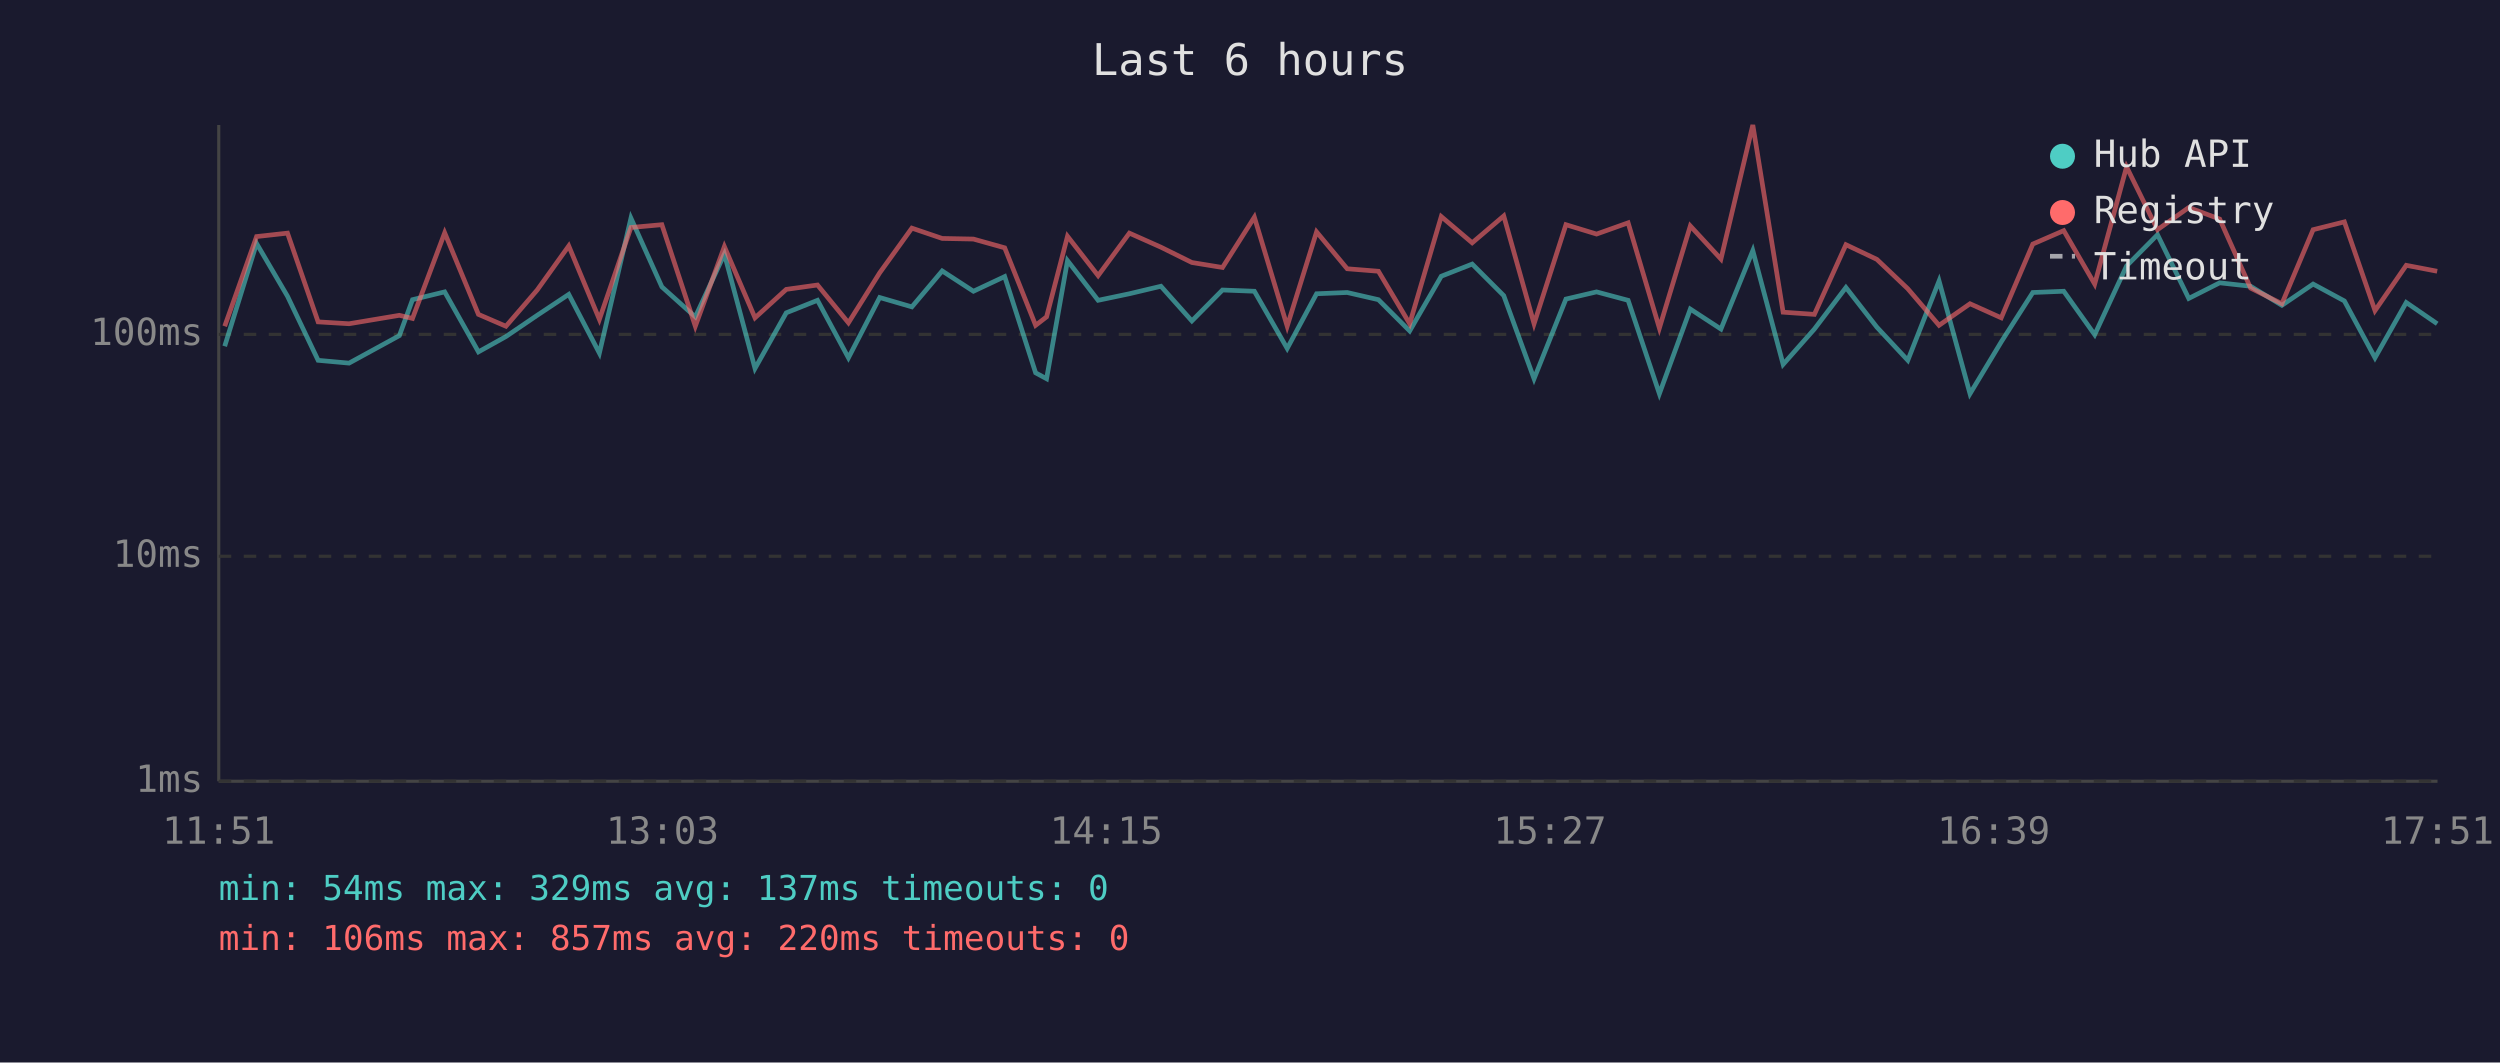
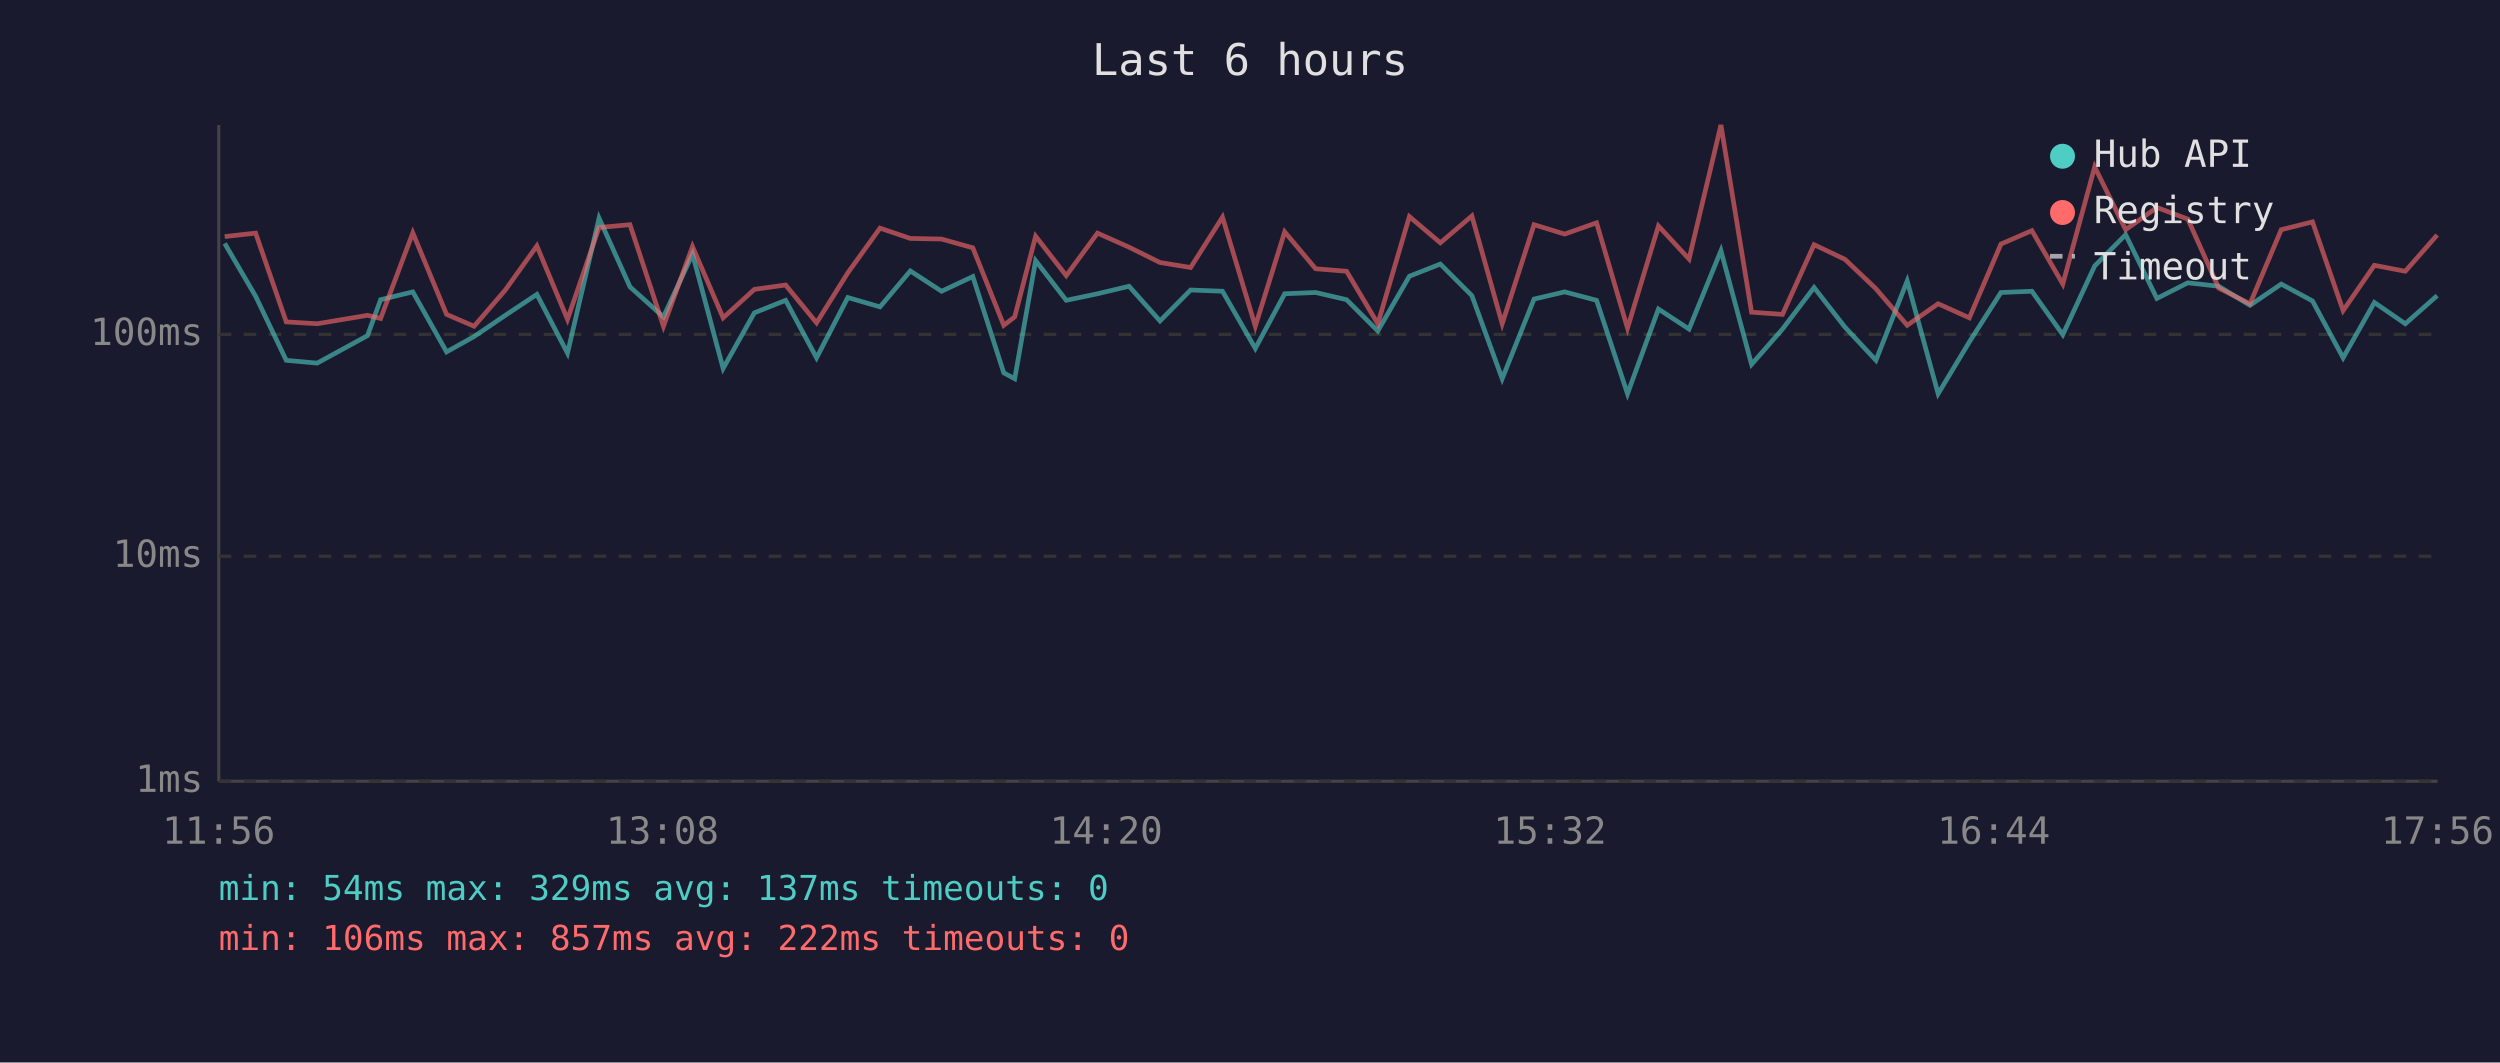
<svg xmlns="http://www.w3.org/2000/svg" viewBox="0 0 800 340" font-family="monospace" font-size="12">
  <rect width="800" height="340" fill="#1a1a2e" />
  <text x="400" y="24" fill="#e0e0e0" font-size="14" text-anchor="middle">Last 6 hours</text>
  <line x1="70" y1="40" x2="70" y2="250" stroke="#444" stroke-width="1" />
  <line x1="70" y1="250" x2="780" y2="250" stroke="#444" stroke-width="1" />
  <line x1="70" y1="250" x2="780" y2="250" stroke="#333" stroke-width="1" stroke-dasharray="4" />
  <text x="65" y="250" fill="#888" text-anchor="end" dominant-baseline="middle">1ms</text>
  <line x1="70" y1="178" x2="780" y2="178" stroke="#333" stroke-width="1" stroke-dasharray="4" />
  <text x="65" y="178" fill="#888" text-anchor="end" dominant-baseline="middle">10ms</text>
  <line x1="70" y1="107" x2="780" y2="107" stroke="#333" stroke-width="1" stroke-dasharray="4" />
  <text x="65" y="107" fill="#888" text-anchor="end" dominant-baseline="middle">100ms</text>
-   <text x="70" y="270" fill="#888" text-anchor="middle">11:51</text>
-   <text x="212" y="270" fill="#888" text-anchor="middle">13:03</text>
-   <text x="354" y="270" fill="#888" text-anchor="middle">14:15</text>
-   <text x="496" y="270" fill="#888" text-anchor="middle">15:27</text>
-   <text x="638" y="270" fill="#888" text-anchor="middle">16:39</text>
-   <text x="780" y="270" fill="#888" text-anchor="middle">17:51</text>
-   <polyline points="71.9,110.8 82.1,77.9 92.0,94.8 101.8,115.3 111.7,116.2 127.8,107.4 132.0,95.9 142.3,93.4 153.1,112.6 161.9,107.7 171.9,100.9 182.0,94.2 191.8,113.0 201.9,69.8 211.8,91.8 222.5,101.4 231.8,81.3 241.6,117.9 251.6,100.1 261.6,96.1 271.5,114.5 281.5,95.2 291.8,98.2 301.5,86.7 311.5,93.2 321.5,88.5 331.4,119.3 334.9,121.2 341.6,83.4 351.4,96.1 361.4,94.0 371.5,91.6 381.4,102.7 391.2,92.8 401.4,93.2 411.9,111.5 421.3,94.0 431.1,93.6 441.1,95.9 451.1,105.9 461.2,88.4 471.1,84.5 481.2,94.6 490.9,121.2 501.1,95.7 510.9,93.4 521.0,96.1 531.0,126.0 540.9,98.9 550.7,105.3 560.9,80.2 570.6,116.6 580.6,105.3 590.7,92.0 600.6,104.7 610.5,115.3 620.5,89.9 630.4,126.0 640.4,109.4 650.5,93.6 660.4,93.2 670.3,107.1 680.5,85.1 690.4,75.1 700.4,95.5 710.3,90.5 720.2,91.6 730.2,97.7 740.2,90.9 750.2,96.3 760.0,114.5 770.0,96.8 779.9,103.6" fill="none" stroke="#4ecdc4" stroke-width="1.5" opacity="0.6" />
-   <polyline points="71.9,104.4 82.1,75.7 92.0,74.6 101.8,103.0 111.7,103.6 127.8,100.9 132.0,101.9 142.3,74.5 153.1,100.6 161.9,104.4 171.9,92.8 182.0,78.7 191.8,102.2 201.9,72.8 211.8,71.9 222.5,104.4 231.8,78.9 241.6,101.7 251.6,92.6 261.6,91.2 271.5,103.3 281.5,87.3 291.8,73.0 301.5,76.3 311.5,76.5 321.5,79.3 331.4,104.1 334.9,101.4 341.6,75.6 351.4,88.2 361.4,74.6 371.5,79.1 381.4,84.0 391.2,85.6 401.4,69.5 411.9,104.4 421.3,74.2 431.1,86.0 441.1,86.8 451.1,103.6 461.2,69.3 471.1,77.7 481.2,69.1 490.9,103.6 501.1,71.9 510.9,74.9 521.0,71.3 531.0,105.0 540.9,72.3 550.7,82.9 560.9,40.0 570.6,99.9 580.6,100.6 590.7,78.3 600.6,83.0 610.5,92.4 620.5,104.1 630.4,97.2 640.4,101.7 650.5,78.1 660.4,73.8 670.3,90.9 680.5,53.4 690.4,73.5 700.4,66.4 710.3,70.1 720.2,92.2 730.2,97.2 740.2,73.5 750.2,71.0 760.0,99.4 770.0,84.9 779.9,86.8" fill="none" stroke="#ff6b6b" stroke-width="1.5" opacity="0.6" />
+   <text x="70" y="270" fill="#888" text-anchor="middle">11:56</text>
+   <text x="212" y="270" fill="#888" text-anchor="middle">13:08</text>
+   <text x="354" y="270" fill="#888" text-anchor="middle">14:20</text>
+   <text x="496" y="270" fill="#888" text-anchor="middle">15:32</text>
+   <text x="638" y="270" fill="#888" text-anchor="middle">16:44</text>
+   <text x="780" y="270" fill="#888" text-anchor="middle">17:56</text>
+   <polyline points="71.9,77.9 81.8,94.8 91.6,115.3 101.5,116.2 117.6,107.4 121.8,95.9 132.1,93.4 142.9,112.6 151.7,107.7 161.7,100.9 171.8,94.2 181.6,113.0 191.7,69.8 201.6,91.8 212.3,101.4 221.6,81.3 231.4,117.9 241.4,100.1 251.4,96.1 261.3,114.5 271.3,95.2 281.6,98.2 291.3,86.7 301.3,93.2 311.3,88.5 321.2,119.3 324.7,121.2 331.4,83.4 341.2,96.1 351.2,94.0 361.3,91.6 371.2,102.7 381.0,92.8 391.2,93.2 401.7,111.5 411.1,94.0 421.0,93.6 430.9,95.9 440.9,105.9 451.0,88.4 460.9,84.5 471.0,94.6 480.7,121.2 490.9,95.7 500.7,93.4 510.9,96.1 520.8,126.0 530.7,98.9 540.5,105.3 550.7,80.2 560.5,116.6 570.4,105.3 580.5,92.0 590.4,104.7 600.3,115.3 610.3,89.9 620.2,126.0 630.2,109.4 640.3,93.6 650.2,93.2 660.1,107.1 670.3,85.1 680.2,75.1 690.2,95.5 700.1,90.5 710.0,91.6 720.0,97.7 730.0,90.9 740.0,96.3 749.8,114.5 759.8,96.8 769.7,103.6 779.9,94.6" fill="none" stroke="#4ecdc4" stroke-width="1.5" opacity="0.6" />
+   <polyline points="71.9,75.7 81.8,74.6 91.6,103.0 101.5,103.6 117.6,100.9 121.8,101.9 132.1,74.5 142.9,100.6 151.7,104.4 161.7,92.8 171.8,78.7 181.6,102.2 191.7,72.8 201.6,71.9 212.3,104.4 221.6,78.9 231.4,101.7 241.4,92.6 251.4,91.2 261.3,103.3 271.3,87.3 281.6,73.0 291.3,76.3 301.3,76.5 311.3,79.3 321.2,104.1 324.7,101.4 331.4,75.6 341.2,88.2 351.2,74.6 361.3,79.1 371.2,84.0 381.0,85.6 391.2,69.5 401.7,104.4 411.1,74.2 421.0,86.0 430.9,86.8 440.9,103.6 451.0,69.3 460.9,77.7 471.0,69.1 480.7,103.6 490.9,71.9 500.7,74.9 510.9,71.3 520.8,105.0 530.7,72.3 540.5,82.9 550.7,40.0 560.5,99.9 570.4,100.6 580.5,78.3 590.4,83.0 600.3,92.4 610.3,104.1 620.2,97.2 630.2,101.7 640.3,78.1 650.2,73.8 660.1,90.9 670.3,53.4 680.2,73.5 690.2,66.4 700.1,70.1 710.0,92.2 720.0,97.2 730.0,73.5 740.0,71.0 749.8,99.4 759.8,84.9 769.7,86.8 779.9,75.2" fill="none" stroke="#ff6b6b" stroke-width="1.5" opacity="0.6" />
  <circle cx="660" cy="50" r="4" fill="#4ecdc4" />
  <text x="670" y="50" fill="#e0e0e0" dominant-baseline="middle">Hub API</text>
  <circle cx="660" cy="68" r="4" fill="#ff6b6b" />
  <text x="670" y="68" fill="#e0e0e0" dominant-baseline="middle">Registry</text>
  <line x1="656" y1="82" x2="664" y2="82" stroke="#e0e0e0" stroke-width="1.5" stroke-dasharray="4,3" opacity="0.7" />
  <text x="670" y="86" fill="#e0e0e0" dominant-baseline="middle">Timeout</text>
  <text x="70" y="288" fill="#4ecdc4" font-size="11">min: 54ms  max: 329ms  avg: 137ms  timeouts: 0</text>
-   <text x="70" y="304" fill="#ff6b6b" font-size="11">min: 106ms  max: 857ms  avg: 220ms  timeouts: 0</text>
+   <text x="70" y="304" fill="#ff6b6b" font-size="11">min: 106ms  max: 857ms  avg: 222ms  timeouts: 0</text>
</svg>
